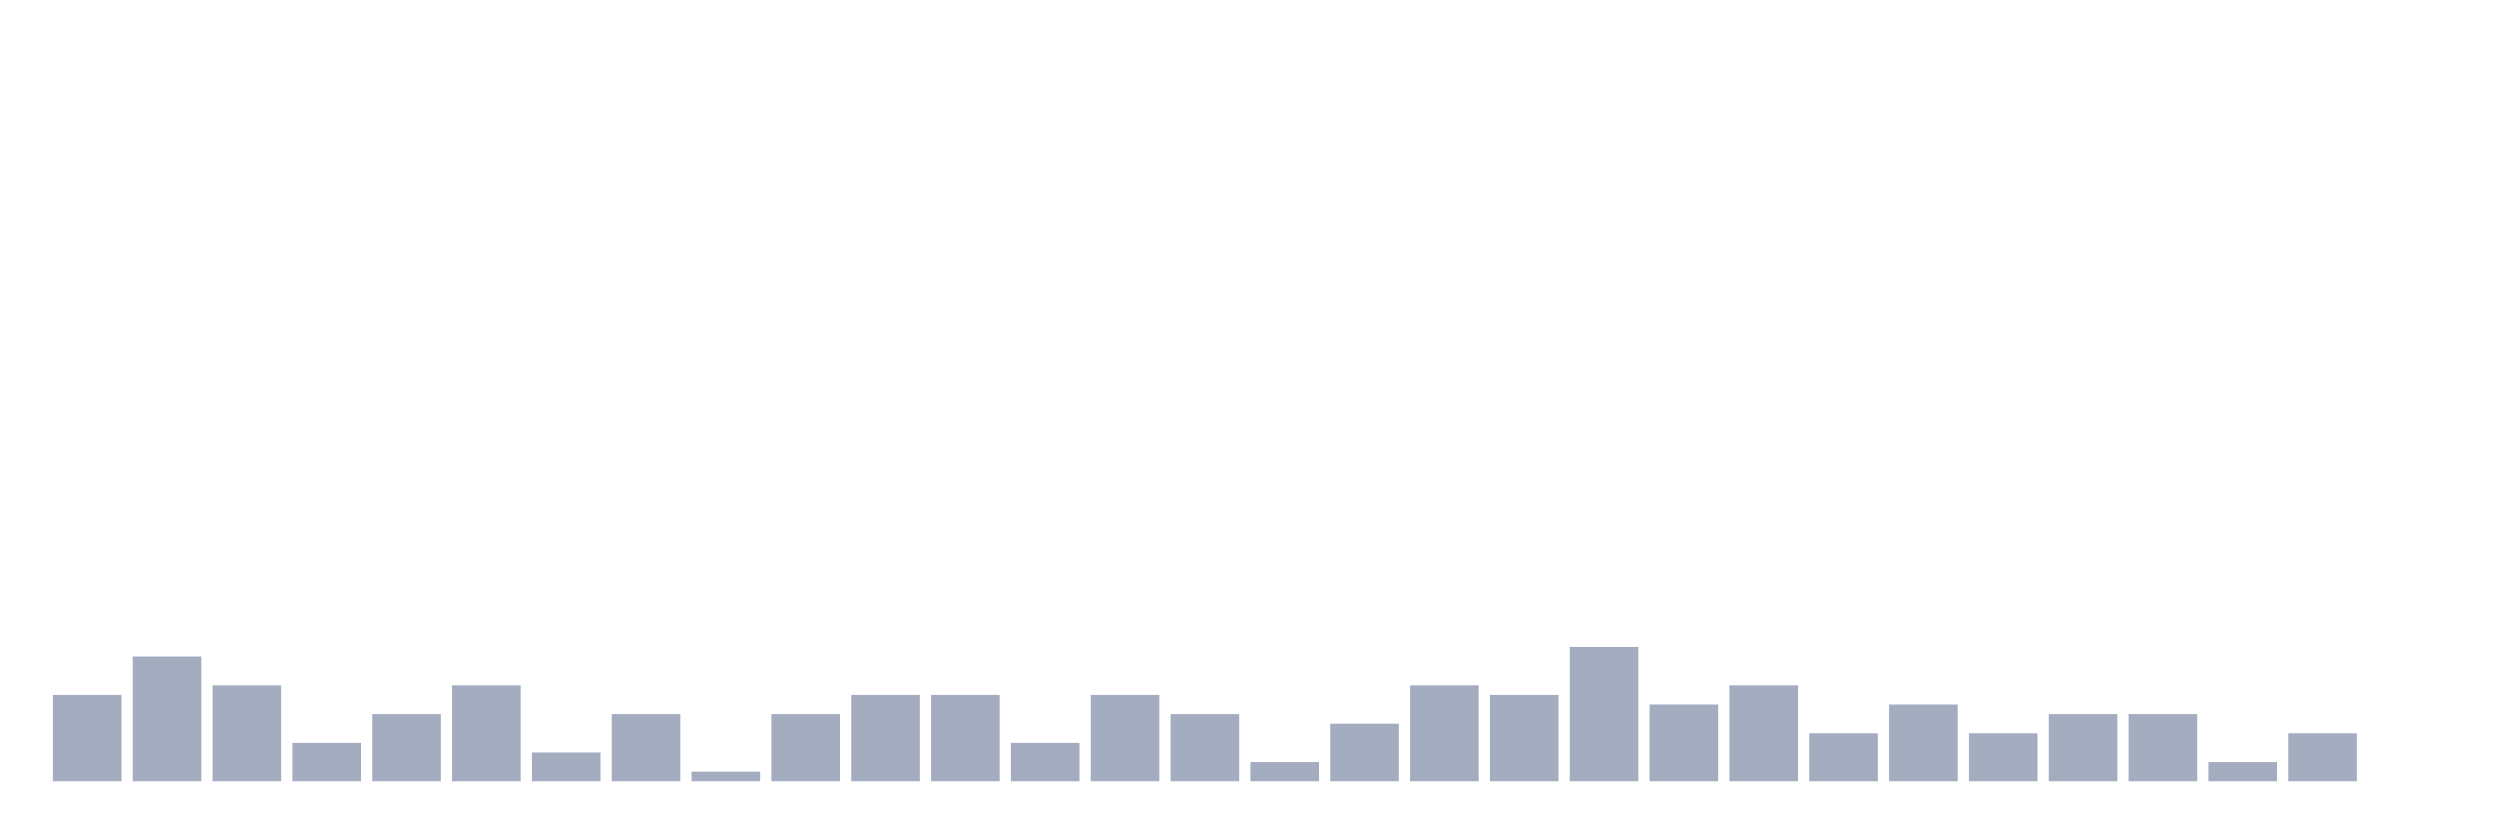
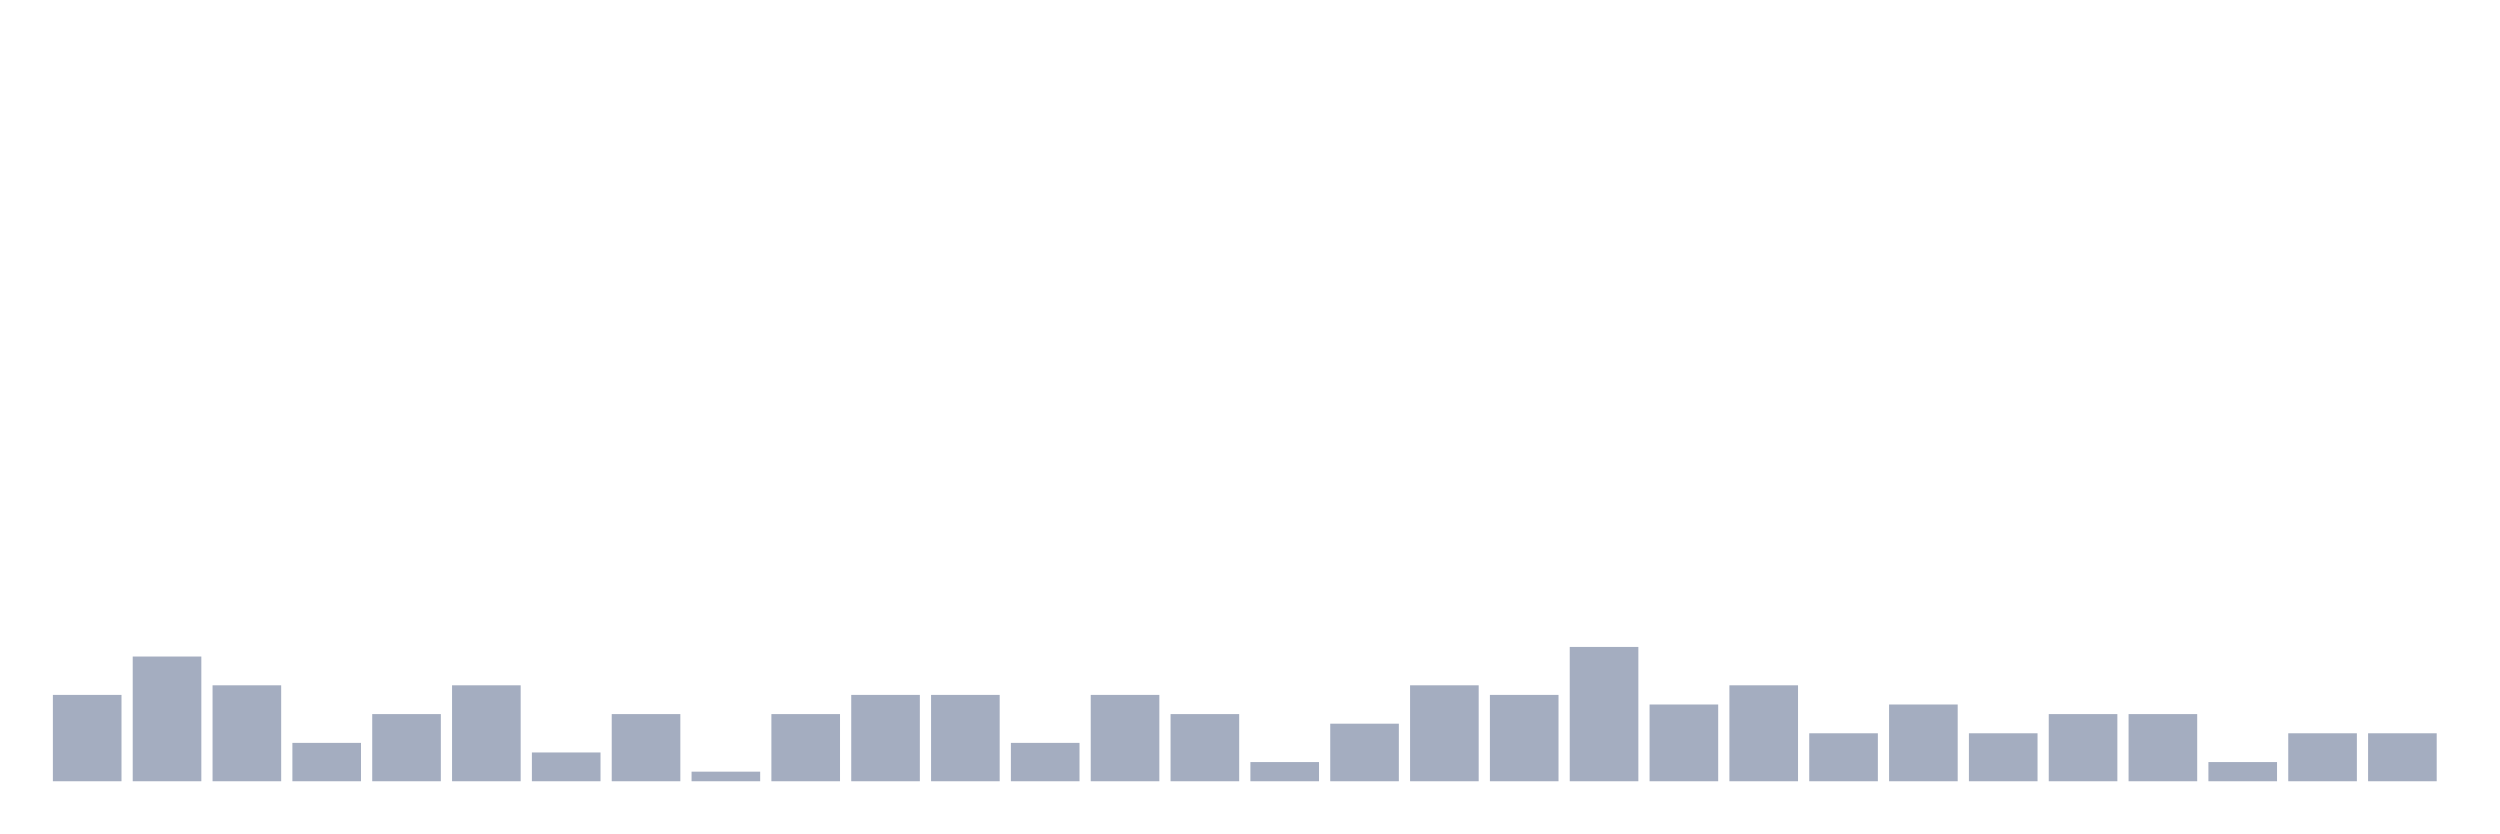
<svg xmlns="http://www.w3.org/2000/svg" viewBox="0 0 480 160">
  <g transform="translate(10,10)">
    <rect class="bar" x="0.153" width="13.175" y="123.421" height="16.579" fill="rgb(164,173,192)" />
    <rect class="bar" x="15.482" width="13.175" y="116.053" height="23.947" fill="rgb(164,173,192)" />
    <rect class="bar" x="30.81" width="13.175" y="121.579" height="18.421" fill="rgb(164,173,192)" />
    <rect class="bar" x="46.138" width="13.175" y="132.632" height="7.368" fill="rgb(164,173,192)" />
    <rect class="bar" x="61.466" width="13.175" y="127.105" height="12.895" fill="rgb(164,173,192)" />
    <rect class="bar" x="76.794" width="13.175" y="121.579" height="18.421" fill="rgb(164,173,192)" />
    <rect class="bar" x="92.123" width="13.175" y="134.474" height="5.526" fill="rgb(164,173,192)" />
    <rect class="bar" x="107.451" width="13.175" y="127.105" height="12.895" fill="rgb(164,173,192)" />
    <rect class="bar" x="122.779" width="13.175" y="138.158" height="1.842" fill="rgb(164,173,192)" />
    <rect class="bar" x="138.107" width="13.175" y="127.105" height="12.895" fill="rgb(164,173,192)" />
    <rect class="bar" x="153.436" width="13.175" y="123.421" height="16.579" fill="rgb(164,173,192)" />
    <rect class="bar" x="168.764" width="13.175" y="123.421" height="16.579" fill="rgb(164,173,192)" />
    <rect class="bar" x="184.092" width="13.175" y="132.632" height="7.368" fill="rgb(164,173,192)" />
    <rect class="bar" x="199.42" width="13.175" y="123.421" height="16.579" fill="rgb(164,173,192)" />
    <rect class="bar" x="214.748" width="13.175" y="127.105" height="12.895" fill="rgb(164,173,192)" />
    <rect class="bar" x="230.077" width="13.175" y="136.316" height="3.684" fill="rgb(164,173,192)" />
    <rect class="bar" x="245.405" width="13.175" y="128.947" height="11.053" fill="rgb(164,173,192)" />
    <rect class="bar" x="260.733" width="13.175" y="121.579" height="18.421" fill="rgb(164,173,192)" />
    <rect class="bar" x="276.061" width="13.175" y="123.421" height="16.579" fill="rgb(164,173,192)" />
    <rect class="bar" x="291.39" width="13.175" y="114.211" height="25.789" fill="rgb(164,173,192)" />
    <rect class="bar" x="306.718" width="13.175" y="125.263" height="14.737" fill="rgb(164,173,192)" />
    <rect class="bar" x="322.046" width="13.175" y="121.579" height="18.421" fill="rgb(164,173,192)" />
    <rect class="bar" x="337.374" width="13.175" y="130.789" height="9.211" fill="rgb(164,173,192)" />
    <rect class="bar" x="352.702" width="13.175" y="125.263" height="14.737" fill="rgb(164,173,192)" />
    <rect class="bar" x="368.031" width="13.175" y="130.789" height="9.211" fill="rgb(164,173,192)" />
    <rect class="bar" x="383.359" width="13.175" y="127.105" height="12.895" fill="rgb(164,173,192)" />
    <rect class="bar" x="398.687" width="13.175" y="127.105" height="12.895" fill="rgb(164,173,192)" />
    <rect class="bar" x="414.015" width="13.175" y="136.316" height="3.684" fill="rgb(164,173,192)" />
    <rect class="bar" x="429.344" width="13.175" y="130.789" height="9.211" fill="rgb(164,173,192)" />
-     <rect class="bar" x="444.672" width="13.175" y="140" height="0" fill="rgb(164,173,192)" />
+     <rect class="bar" x="444.672" width="13.175" y="130.789" height="9.211" fill="rgb(164,173,192)" />
  </g>
</svg>
